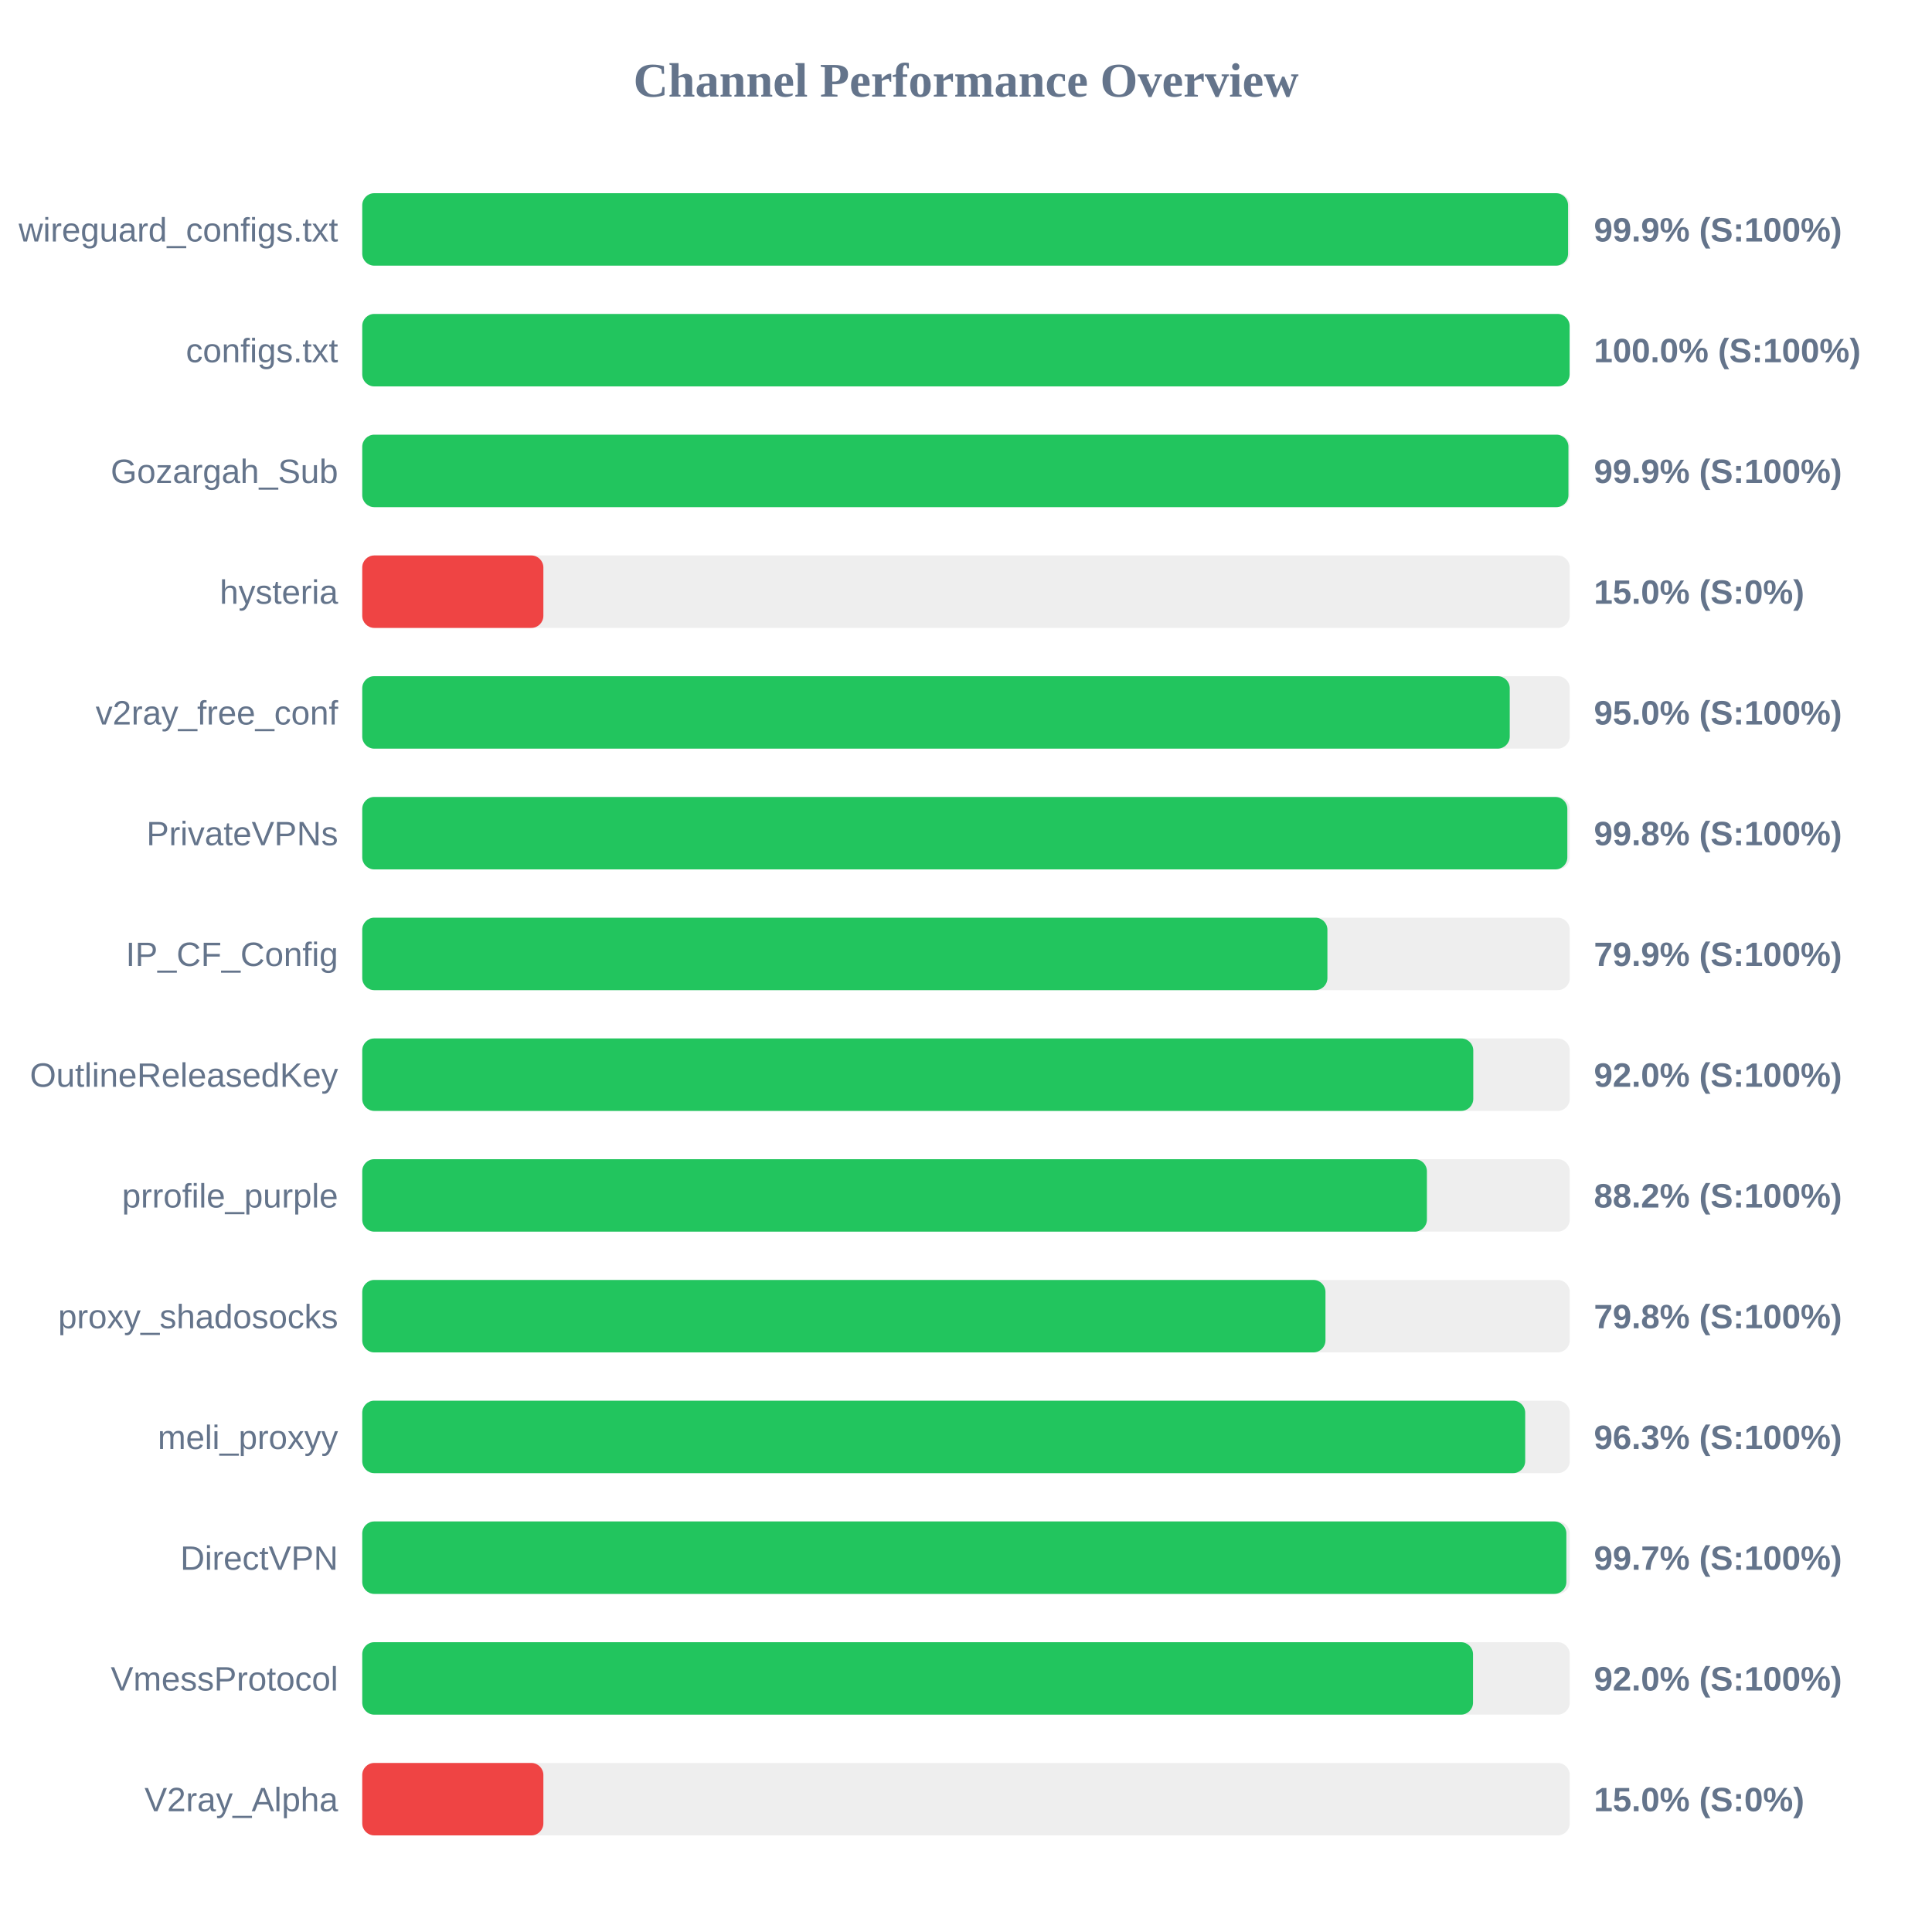
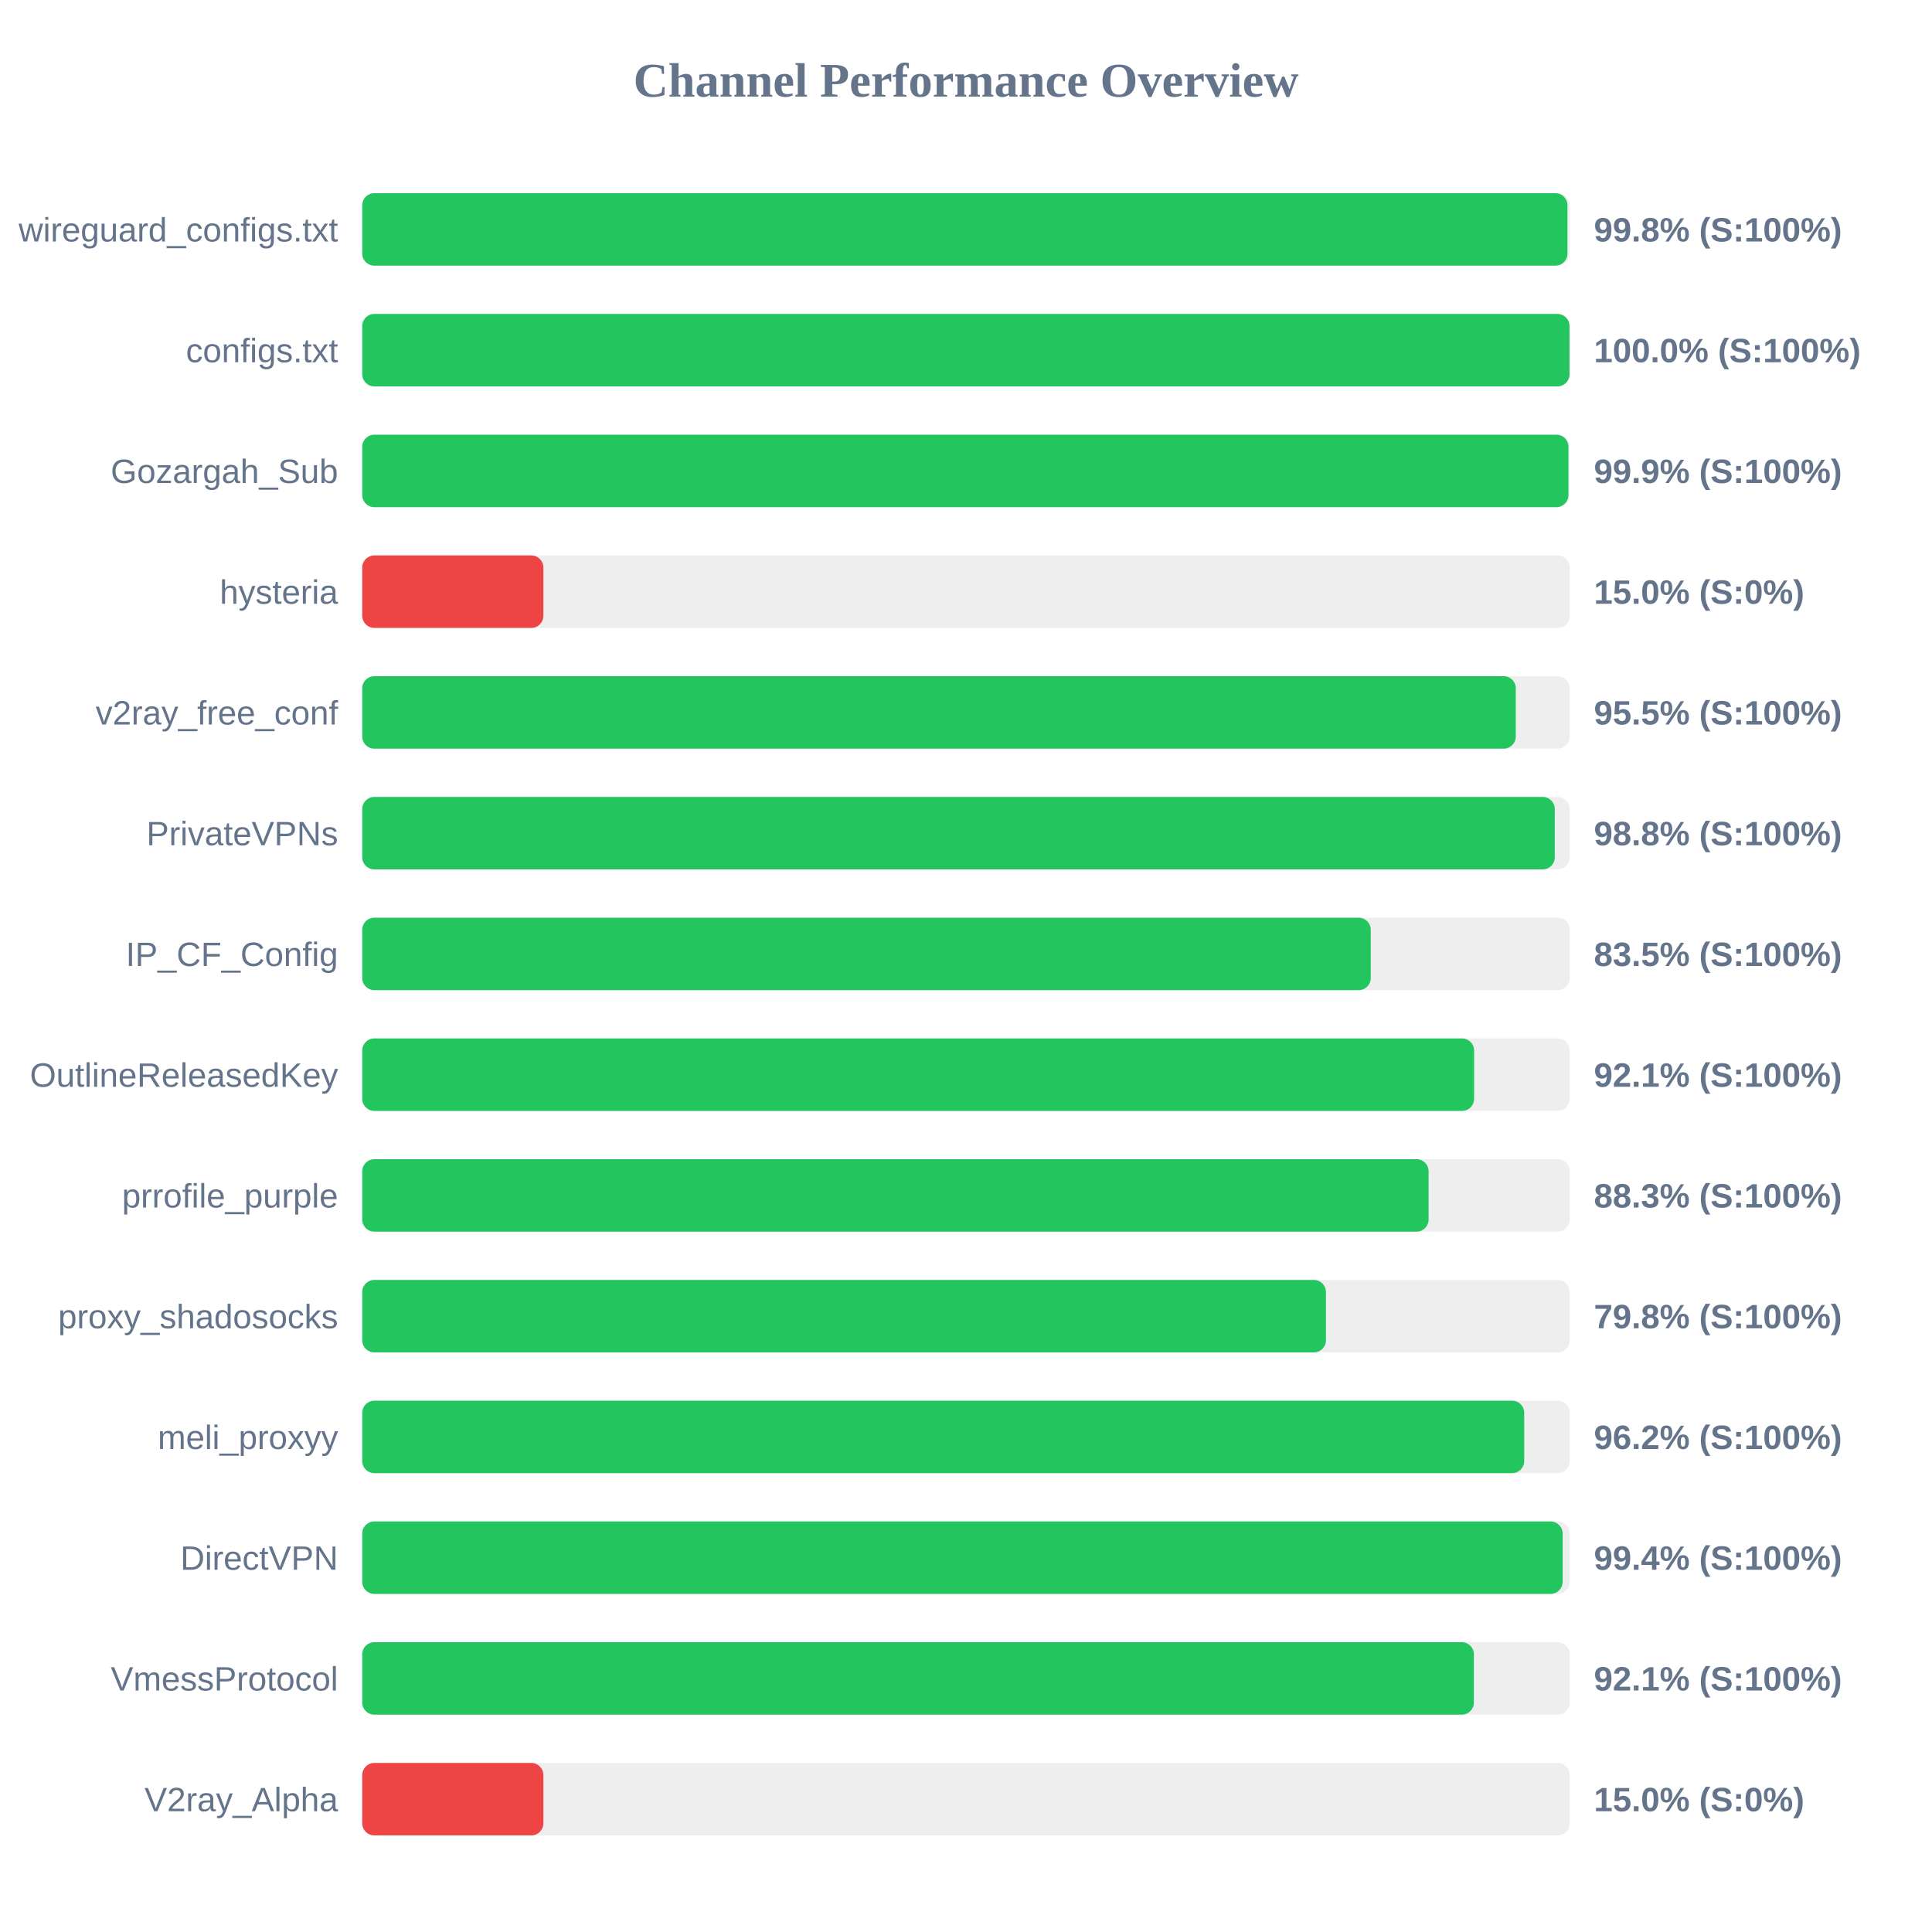
<svg xmlns="http://www.w3.org/2000/svg" width="800" height="800" version="1.1">
  <style>
        .row { font: 14px Arial; fill: #64748b; }
        .score { font: bold 14px Arial; fill: #64748b; }
    </style>
  <text x="400" y="40" text-anchor="middle" font-size="20px" font-weight="bold" fill="#64748b">Channel Performance Overview</text>
  <rect x="150" y="80" width="500" height="30" fill="#eee" rx="5" />
-   <rect x="150" y="80" width="499.3" height="30" fill="#22c55e" rx="5" />
+   <rect x="150" y="80" width="499.05" height="30" fill="#22c55e" rx="5" />
  <text x="140" y="100" text-anchor="end" class="row">wireguard_configs.txt</text>
-   <text x="660" y="100" text-anchor="start" class="score">99.9% (S:100%)</text>
+   <text x="660" y="100" text-anchor="start" class="score">99.8% (S:100%)</text>
  <rect x="150" y="130" width="500" height="30" fill="#eee" rx="5" />
-   <rect x="150" y="130" width="499.95" height="30" fill="#22c55e" rx="5" />
+   <rect x="150" y="130" width="499.9" height="30" fill="#22c55e" rx="5" />
  <text x="140" y="150" text-anchor="end" class="row">configs.txt</text>
  <text x="660" y="150" text-anchor="start" class="score">100.0% (S:100%)</text>
  <rect x="150" y="180" width="500" height="30" fill="#eee" rx="5" />
  <rect x="150" y="180" width="499.45" height="30" fill="#22c55e" rx="5" />
  <text x="140" y="200" text-anchor="end" class="row">Gozargah_Sub</text>
  <text x="660" y="200" text-anchor="start" class="score">99.9% (S:100%)</text>
  <rect x="150" y="230" width="500" height="30" fill="#eee" rx="5" />
  <rect x="150" y="230" width="75.0" height="30" fill="#ef4444" rx="5" />
  <text x="140" y="250" text-anchor="end" class="row">hysteria</text>
  <text x="660" y="250" text-anchor="start" class="score">15.0% (S:0%)</text>
  <rect x="150" y="280" width="500" height="30" fill="#eee" rx="5" />
-   <rect x="150" y="280" width="475.15" height="30" fill="#22c55e" rx="5" />
+   <rect x="150" y="280" width="477.65" height="30" fill="#22c55e" rx="5" />
  <text x="140" y="300" text-anchor="end" class="row">v2ray_free_conf</text>
-   <text x="660" y="300" text-anchor="start" class="score">95.0% (S:100%)</text>
+   <text x="660" y="300" text-anchor="start" class="score">95.5% (S:100%)</text>
  <rect x="150" y="330" width="500" height="30" fill="#eee" rx="5" />
-   <rect x="150" y="330" width="499.0" height="30" fill="#22c55e" rx="5" />
+   <rect x="150" y="330" width="493.8" height="30" fill="#22c55e" rx="5" />
  <text x="140" y="350" text-anchor="end" class="row">PrivateVPNs</text>
-   <text x="660" y="350" text-anchor="start" class="score">99.8% (S:100%)</text>
+   <text x="660" y="350" text-anchor="start" class="score">98.8% (S:100%)</text>
  <rect x="150" y="380" width="500" height="30" fill="#eee" rx="5" />
-   <rect x="150" y="380" width="399.65" height="30" fill="#22c55e" rx="5" />
+   <rect x="150" y="380" width="417.6" height="30" fill="#22c55e" rx="5" />
  <text x="140" y="400" text-anchor="end" class="row">IP_CF_Config</text>
-   <text x="660" y="400" text-anchor="start" class="score">79.9% (S:100%)</text>
+   <text x="660" y="400" text-anchor="start" class="score">83.5% (S:100%)</text>
  <rect x="150" y="430" width="500" height="30" fill="#eee" rx="5" />
-   <rect x="150" y="430" width="460.05" height="30" fill="#22c55e" rx="5" />
+   <rect x="150" y="430" width="460.4" height="30" fill="#22c55e" rx="5" />
  <text x="140" y="450" text-anchor="end" class="row">OutlineReleasedKey</text>
-   <text x="660" y="450" text-anchor="start" class="score">92.0% (S:100%)</text>
+   <text x="660" y="450" text-anchor="start" class="score">92.1% (S:100%)</text>
  <rect x="150" y="480" width="500" height="30" fill="#eee" rx="5" />
-   <rect x="150" y="480" width="440.85" height="30" fill="#22c55e" rx="5" />
+   <rect x="150" y="480" width="441.55" height="30" fill="#22c55e" rx="5" />
  <text x="140" y="500" text-anchor="end" class="row">prrofile_purple</text>
-   <text x="660" y="500" text-anchor="start" class="score">88.2% (S:100%)</text>
+   <text x="660" y="500" text-anchor="start" class="score">88.3% (S:100%)</text>
  <rect x="150" y="530" width="500" height="30" fill="#eee" rx="5" />
-   <rect x="150" y="530" width="398.85" height="30" fill="#22c55e" rx="5" />
+   <rect x="150" y="530" width="399.05" height="30" fill="#22c55e" rx="5" />
  <text x="140" y="550" text-anchor="end" class="row">proxy_shadosocks</text>
  <text x="660" y="550" text-anchor="start" class="score">79.8% (S:100%)</text>
  <rect x="150" y="580" width="500" height="30" fill="#eee" rx="5" />
-   <rect x="150" y="580" width="481.55" height="30" fill="#22c55e" rx="5" />
+   <rect x="150" y="580" width="481.15" height="30" fill="#22c55e" rx="5" />
  <text x="140" y="600" text-anchor="end" class="row">meli_proxyy</text>
-   <text x="660" y="600" text-anchor="start" class="score">96.3% (S:100%)</text>
+   <text x="660" y="600" text-anchor="start" class="score">96.2% (S:100%)</text>
  <rect x="150" y="630" width="500" height="30" fill="#eee" rx="5" />
-   <rect x="150" y="630" width="498.6" height="30" fill="#22c55e" rx="5" />
+   <rect x="150" y="630" width="497.05" height="30" fill="#22c55e" rx="5" />
  <text x="140" y="650" text-anchor="end" class="row">DirectVPN</text>
-   <text x="660" y="650" text-anchor="start" class="score">99.7% (S:100%)</text>
+   <text x="660" y="650" text-anchor="start" class="score">99.4% (S:100%)</text>
  <rect x="150" y="680" width="500" height="30" fill="#eee" rx="5" />
-   <rect x="150" y="680" width="459.95" height="30" fill="#22c55e" rx="5" />
+   <rect x="150" y="680" width="460.3" height="30" fill="#22c55e" rx="5" />
  <text x="140" y="700" text-anchor="end" class="row">VmessProtocol</text>
-   <text x="660" y="700" text-anchor="start" class="score">92.0% (S:100%)</text>
+   <text x="660" y="700" text-anchor="start" class="score">92.1% (S:100%)</text>
  <rect x="150" y="730" width="500" height="30" fill="#eee" rx="5" />
  <rect x="150" y="730" width="75.0" height="30" fill="#ef4444" rx="5" />
  <text x="140" y="750" text-anchor="end" class="row">V2ray_Alpha</text>
  <text x="660" y="750" text-anchor="start" class="score">15.0% (S:0%)</text>
</svg>
